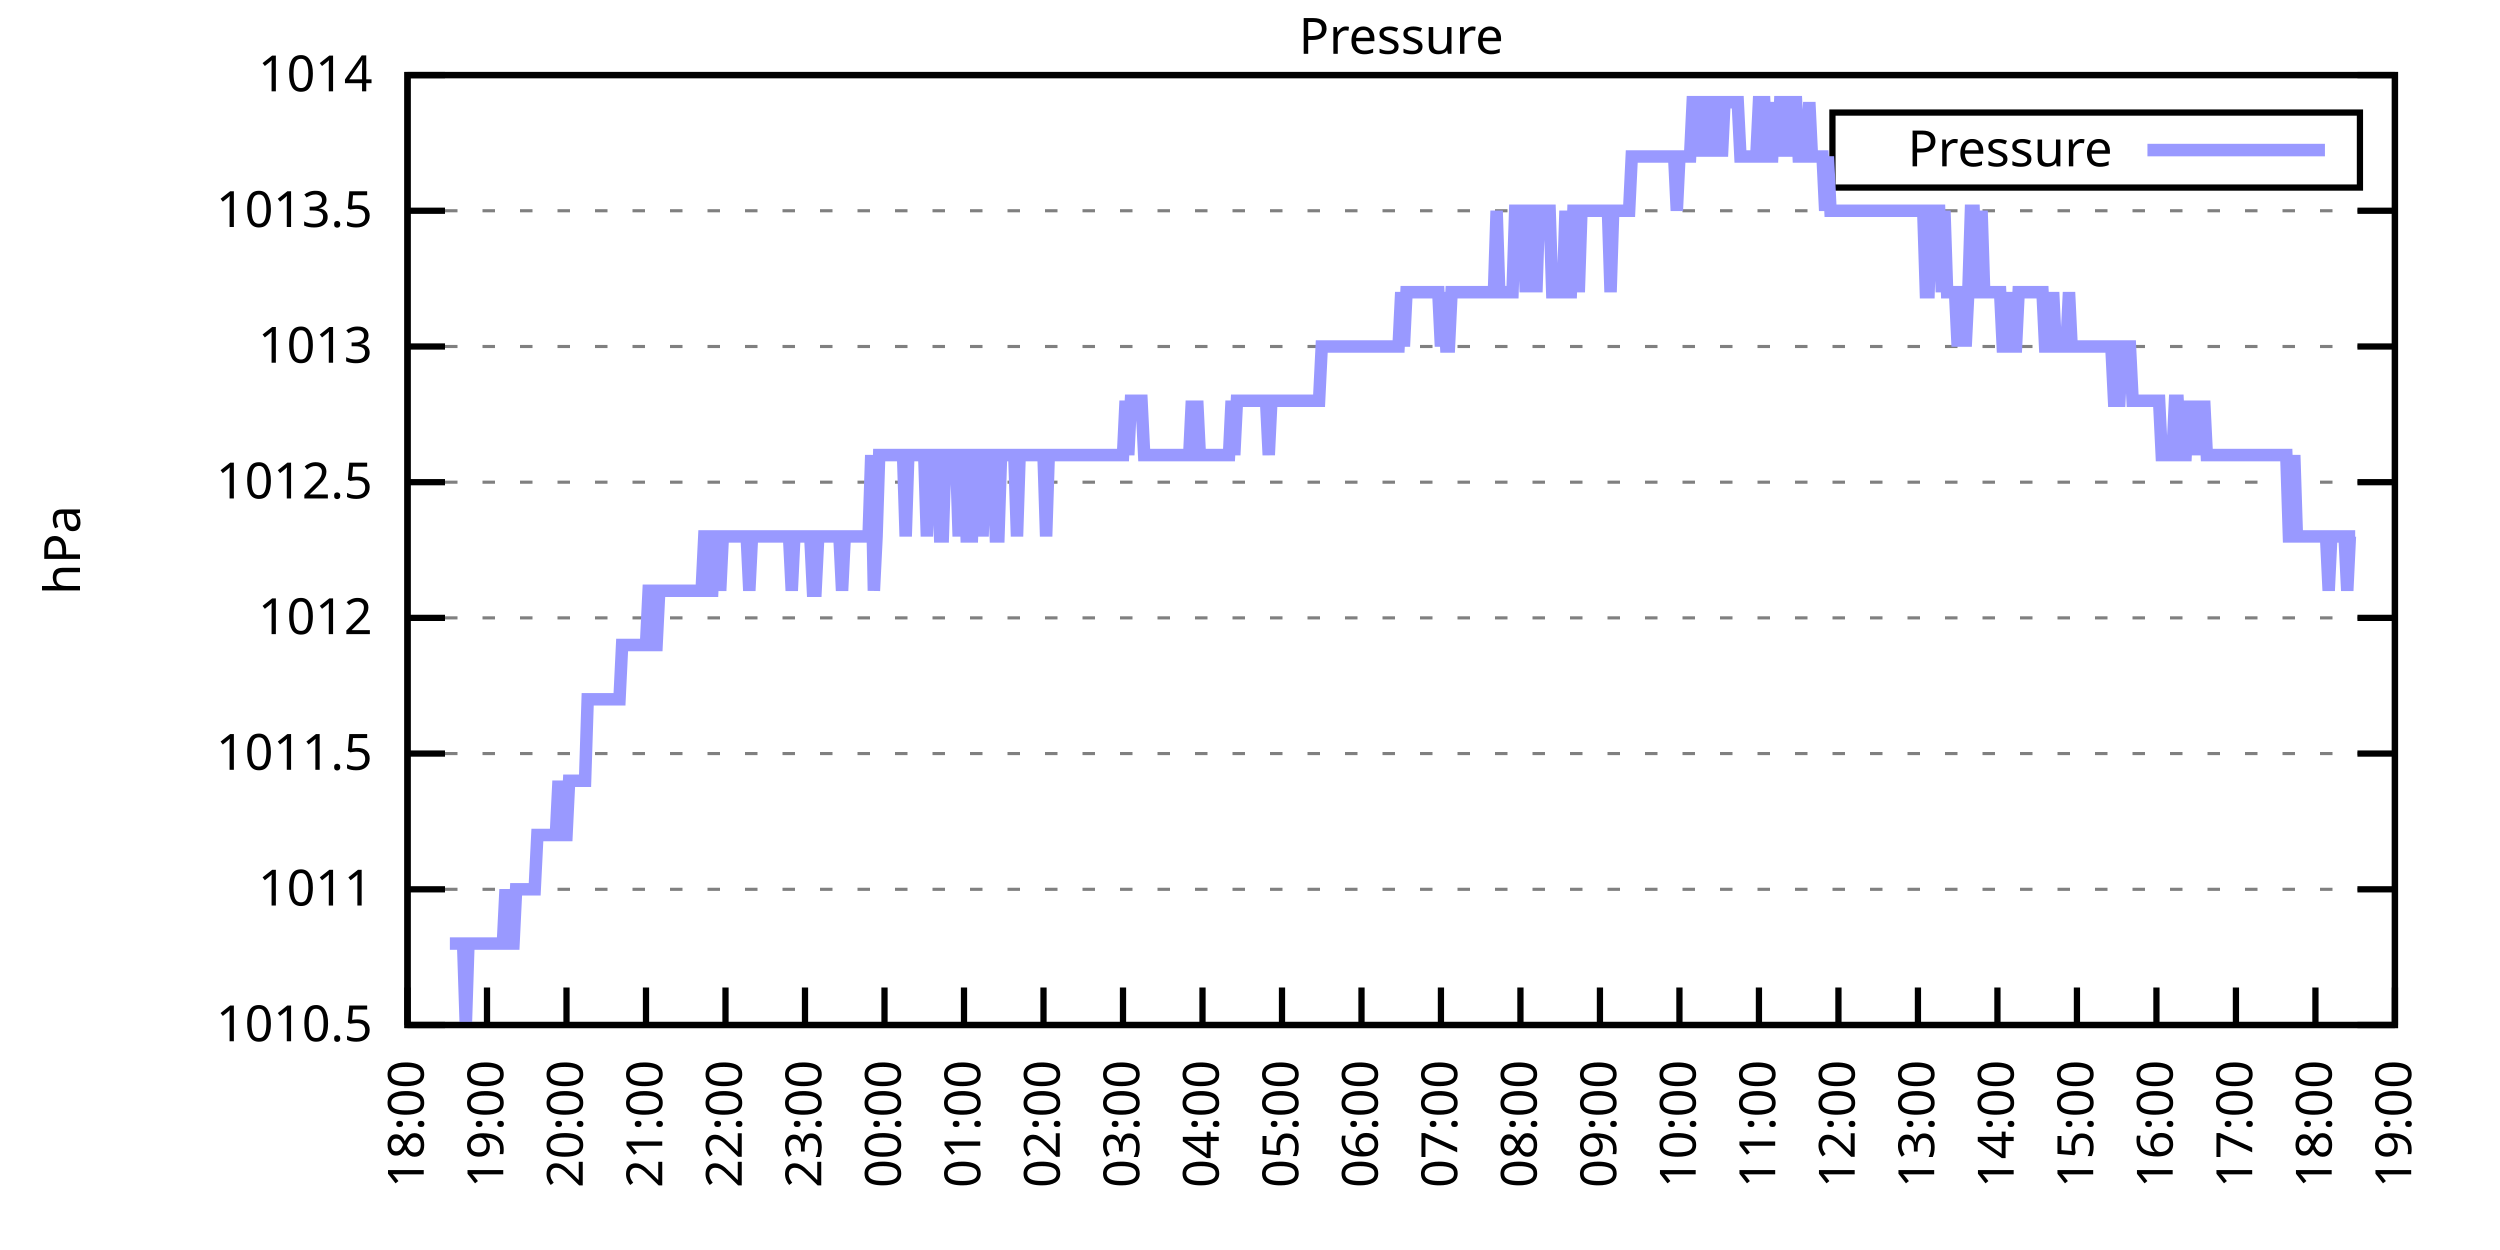
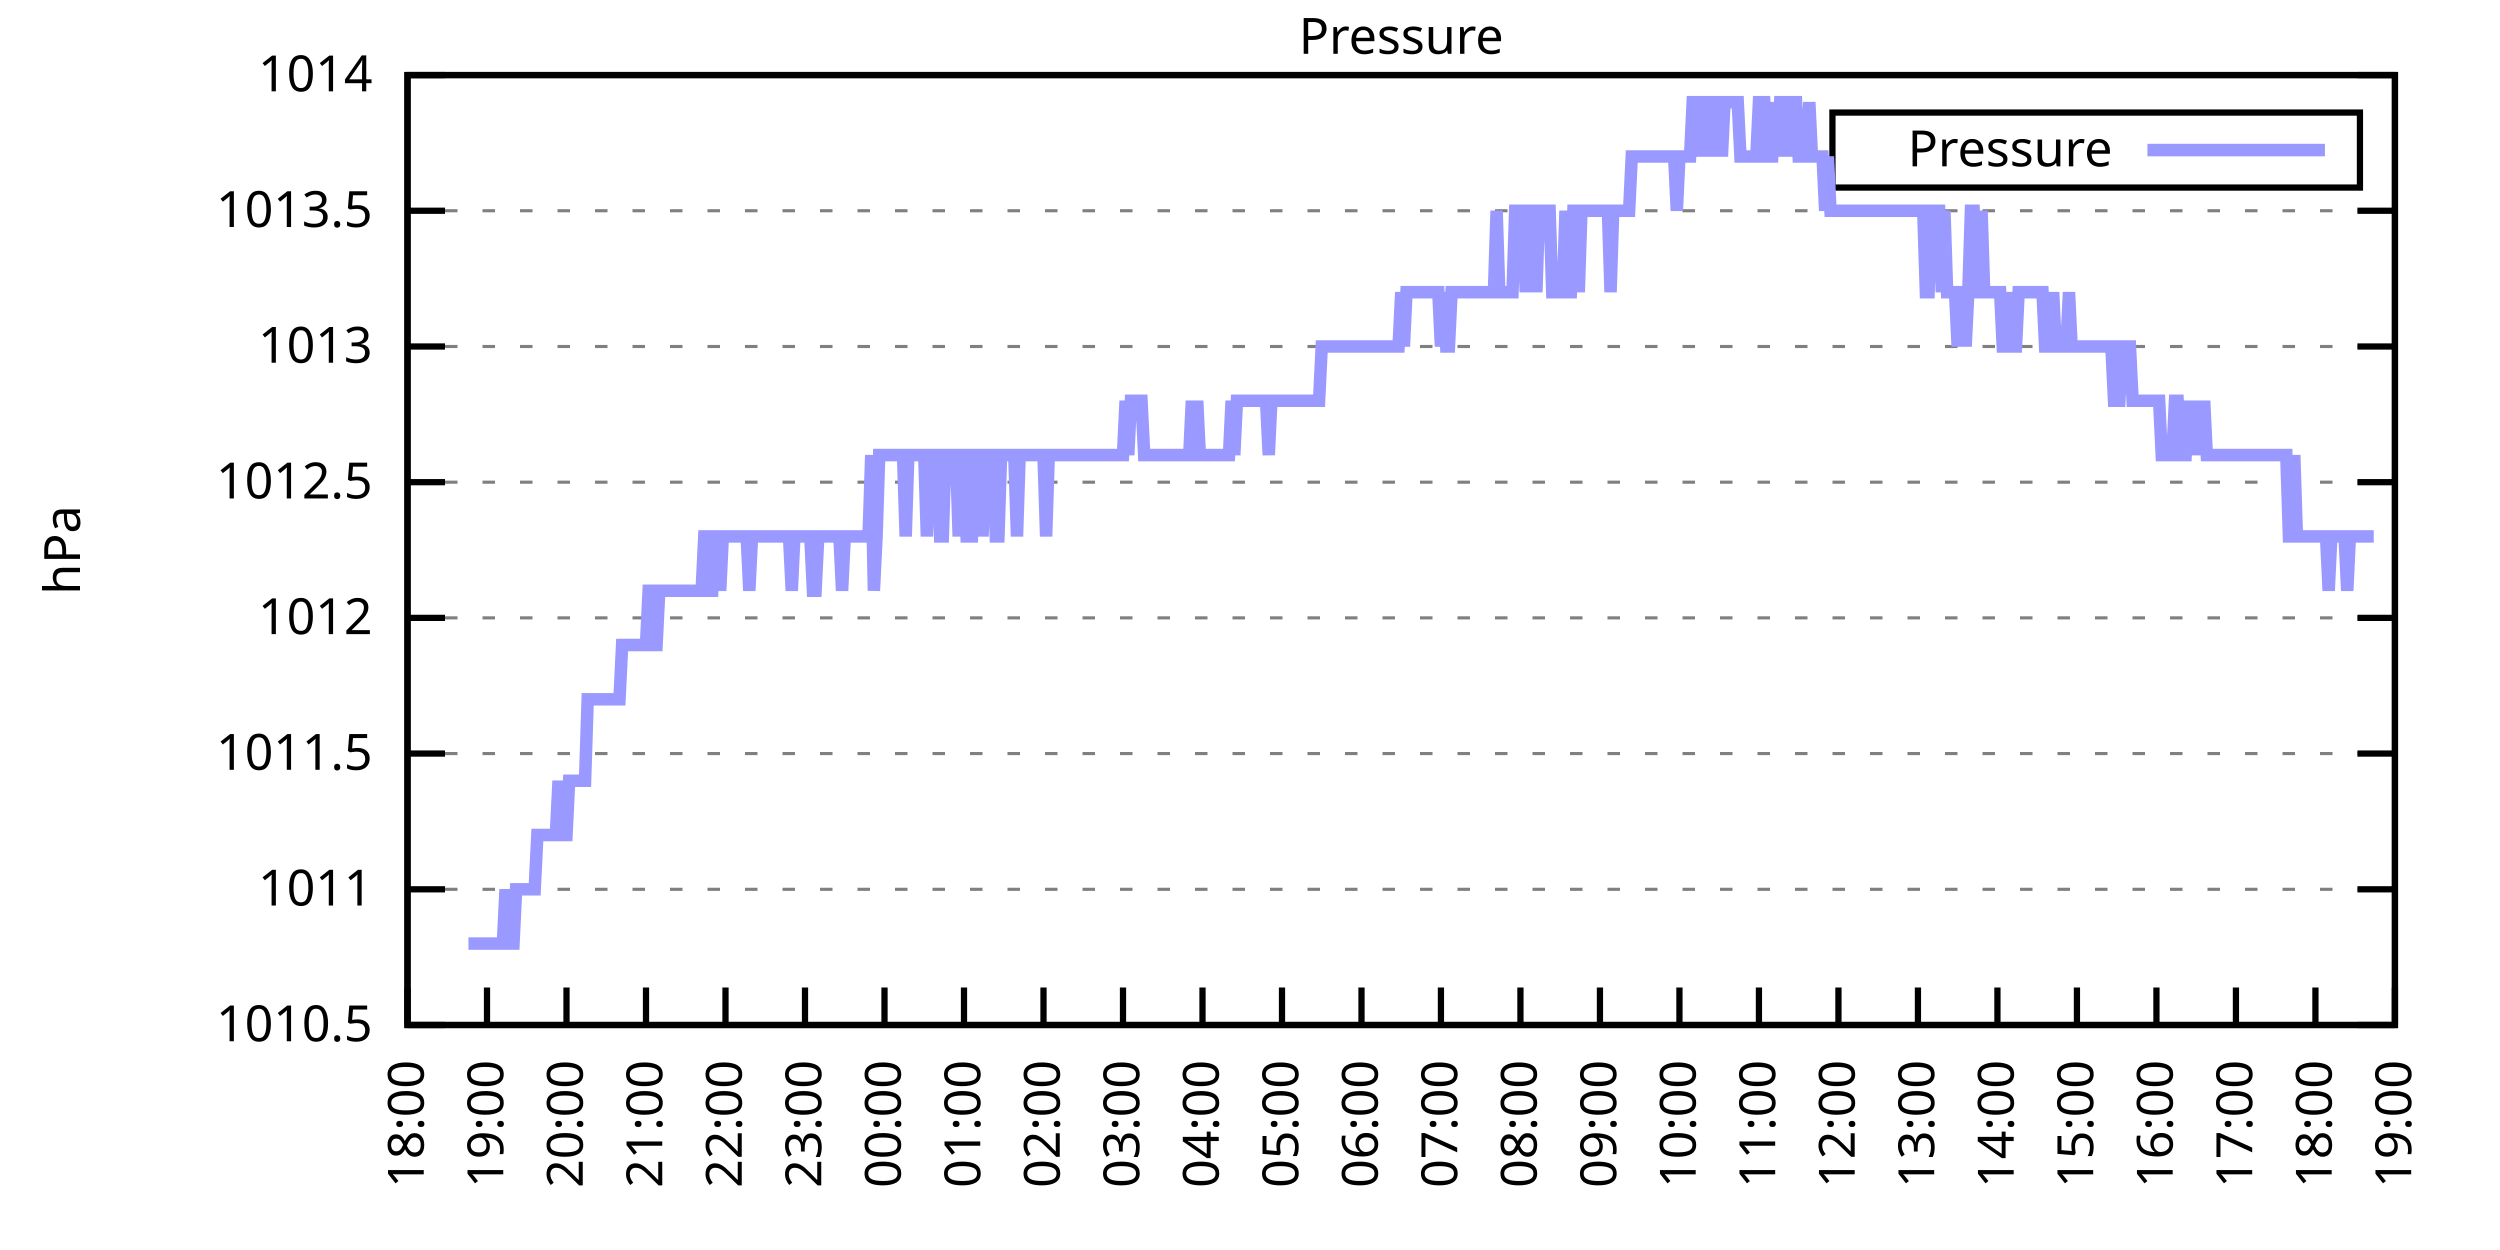
<svg xmlns="http://www.w3.org/2000/svg" xmlns:xlink="http://www.w3.org/1999/xlink" width="400" height="200" viewBox="0 0 400 200">
  <g id="gnuplot_canvas">
    <rect x="0" y="0" width="400" height="200" fill="none" />
    <defs>
      <circle id="gpDot" r="0.5" stroke-width="0.5" stroke="currentColor" />
      <path id="gpPt0" stroke-width="0.333" stroke="currentColor" d="M-1,0 h2 M0,-1 v2" />
      <path id="gpPt1" stroke-width="0.333" stroke="currentColor" d="M-1,-1 L1,1 M1,-1 L-1,1" />
      <path id="gpPt2" stroke-width="0.333" stroke="currentColor" d="M-1,0 L1,0 M0,-1 L0,1 M-1,-1 L1,1 M-1,1 L1,-1" />
      <rect id="gpPt3" stroke-width="0.333" stroke="currentColor" x="-1" y="-1" width="2" height="2" />
      <rect id="gpPt4" stroke-width="0.333" stroke="currentColor" fill="currentColor" x="-1" y="-1" width="2" height="2" />
      <circle id="gpPt5" stroke-width="0.333" stroke="currentColor" cx="0" cy="0" r="1" />
      <use xlink:href="#gpPt5" id="gpPt6" fill="currentColor" stroke="none" />
      <path id="gpPt7" stroke-width="0.333" stroke="currentColor" d="M0,-1.33 L-1.33,0.67 L1.33,0.67 z" />
      <use xlink:href="#gpPt7" id="gpPt8" fill="currentColor" stroke="none" />
      <use xlink:href="#gpPt7" id="gpPt9" stroke="currentColor" transform="rotate(180)" />
      <use xlink:href="#gpPt9" id="gpPt10" fill="currentColor" stroke="none" />
      <use xlink:href="#gpPt3" id="gpPt11" stroke="currentColor" transform="rotate(45)" />
      <use xlink:href="#gpPt11" id="gpPt12" fill="currentColor" stroke="none" />
      <path id="gpPt13" stroke-width="0.333" stroke="currentColor" d="M0,1.330 L1.265,0.411 L0.782,-1.067 L-0.782,-1.076 L-1.265,0.411 z" />
      <use xlink:href="#gpPt13" id="gpPt14" fill="currentColor" stroke="none" />
      <filter id="textbox" filterUnits="objectBoundingBox" x="0" y="0" height="1" width="1">
        <feFlood flood-color="white" flood-opacity="1" result="bgnd" />
        <feComposite in="SourceGraphic" in2="bgnd" operator="atop" />
      </filter>
      <filter id="greybox" filterUnits="objectBoundingBox" x="0" y="0" height="1" width="1">
        <feFlood flood-color="lightgrey" flood-opacity="1" result="grey" />
        <feComposite in="SourceGraphic" in2="grey" operator="atop" />
      </filter>
    </defs>
    <g fill="none" color="white" stroke="currentColor" stroke-width="1.00" stroke-linecap="butt" stroke-linejoin="miter">
</g>
    <g fill="none" color="black" stroke="currentColor" stroke-width="1.00" stroke-linecap="butt" stroke-linejoin="miter">
      <g stroke="none" shape-rendering="crispEdges">
        <polygon fill="rgb(255, 255, 255)" points="65.20,164.00 383.18,164.00 383.18,12.02 65.20,12.02 " />
      </g>
    </g>
    <g fill="none" color="black" stroke="currentColor" stroke-width="1.00" stroke-linecap="butt" stroke-linejoin="miter">
</g>
    <g fill="none" color="black" stroke="black" stroke-width="0.50" stroke-linecap="butt" stroke-linejoin="miter">
</g>
    <g fill="none" color="gray" stroke="currentColor" stroke-width="0.50" stroke-linecap="butt" stroke-linejoin="miter">
      <path stroke="gray" stroke-dasharray="2,4" class="gridline" d="M65.20,164.00 L383.19,164.00  " />
    </g>
    <g fill="none" color="gray" stroke="gray" stroke-width="1.00" stroke-linecap="butt" stroke-linejoin="miter">
</g>
    <g fill="none" color="black" stroke="currentColor" stroke-width="1.00" stroke-linecap="butt" stroke-linejoin="miter">
      <path stroke="black" d="M65.20,164.00 L71.20,164.00 M383.19,164.00 L377.19,164.00  " />
      <g transform="translate(59.60,166.60)" stroke="none" fill="black" font-family="Sans" font-size="8.00" text-anchor="end">
        <text>
          <tspan font-family="Sans"> 1010.5</tspan>
        </text>
      </g>
    </g>
    <g fill="none" color="black" stroke="currentColor" stroke-width="1.00" stroke-linecap="butt" stroke-linejoin="miter">
</g>
    <g fill="none" color="black" stroke="black" stroke-width="0.50" stroke-linecap="butt" stroke-linejoin="miter">
</g>
    <g fill="none" color="gray" stroke="currentColor" stroke-width="0.50" stroke-linecap="butt" stroke-linejoin="miter">
      <path stroke="gray" stroke-dasharray="2,4" class="gridline" d="M65.20,142.29 L383.19,142.29  " />
    </g>
    <g fill="none" color="gray" stroke="gray" stroke-width="1.00" stroke-linecap="butt" stroke-linejoin="miter">
</g>
    <g fill="none" color="black" stroke="currentColor" stroke-width="1.00" stroke-linecap="butt" stroke-linejoin="miter">
      <path stroke="black" d="M65.20,142.29 L71.20,142.29 M383.19,142.29 L377.19,142.29  " />
      <g transform="translate(59.60,144.89)" stroke="none" fill="black" font-family="Sans" font-size="8.00" text-anchor="end">
        <text>
          <tspan font-family="Sans"> 1011</tspan>
        </text>
      </g>
    </g>
    <g fill="none" color="black" stroke="currentColor" stroke-width="1.00" stroke-linecap="butt" stroke-linejoin="miter">
</g>
    <g fill="none" color="black" stroke="black" stroke-width="0.50" stroke-linecap="butt" stroke-linejoin="miter">
</g>
    <g fill="none" color="gray" stroke="currentColor" stroke-width="0.50" stroke-linecap="butt" stroke-linejoin="miter">
      <path stroke="gray" stroke-dasharray="2,4" class="gridline" d="M65.20,120.57 L383.19,120.57  " />
    </g>
    <g fill="none" color="gray" stroke="gray" stroke-width="1.00" stroke-linecap="butt" stroke-linejoin="miter">
</g>
    <g fill="none" color="black" stroke="currentColor" stroke-width="1.00" stroke-linecap="butt" stroke-linejoin="miter">
      <path stroke="black" d="M65.20,120.57 L71.20,120.57 M383.19,120.57 L377.19,120.57  " />
      <g transform="translate(59.60,123.17)" stroke="none" fill="black" font-family="Sans" font-size="8.00" text-anchor="end">
        <text>
          <tspan font-family="Sans"> 1011.5</tspan>
        </text>
      </g>
    </g>
    <g fill="none" color="black" stroke="currentColor" stroke-width="1.00" stroke-linecap="butt" stroke-linejoin="miter">
</g>
    <g fill="none" color="black" stroke="black" stroke-width="0.50" stroke-linecap="butt" stroke-linejoin="miter">
</g>
    <g fill="none" color="gray" stroke="currentColor" stroke-width="0.50" stroke-linecap="butt" stroke-linejoin="miter">
      <path stroke="gray" stroke-dasharray="2,4" class="gridline" d="M65.20,98.86 L383.19,98.86  " />
    </g>
    <g fill="none" color="gray" stroke="gray" stroke-width="1.00" stroke-linecap="butt" stroke-linejoin="miter">
</g>
    <g fill="none" color="black" stroke="currentColor" stroke-width="1.00" stroke-linecap="butt" stroke-linejoin="miter">
      <path stroke="black" d="M65.20,98.86 L71.20,98.86 M383.19,98.86 L377.19,98.86  " />
      <g transform="translate(59.60,101.46)" stroke="none" fill="black" font-family="Sans" font-size="8.00" text-anchor="end">
        <text>
          <tspan font-family="Sans"> 1012</tspan>
        </text>
      </g>
    </g>
    <g fill="none" color="black" stroke="currentColor" stroke-width="1.00" stroke-linecap="butt" stroke-linejoin="miter">
</g>
    <g fill="none" color="black" stroke="black" stroke-width="0.50" stroke-linecap="butt" stroke-linejoin="miter">
</g>
    <g fill="none" color="gray" stroke="currentColor" stroke-width="0.50" stroke-linecap="butt" stroke-linejoin="miter">
      <path stroke="gray" stroke-dasharray="2,4" class="gridline" d="M65.20,77.15 L383.19,77.15  " />
    </g>
    <g fill="none" color="gray" stroke="gray" stroke-width="1.00" stroke-linecap="butt" stroke-linejoin="miter">
</g>
    <g fill="none" color="black" stroke="currentColor" stroke-width="1.00" stroke-linecap="butt" stroke-linejoin="miter">
      <path stroke="black" d="M65.20,77.15 L71.20,77.15 M383.19,77.15 L377.19,77.15  " />
      <g transform="translate(59.60,79.75)" stroke="none" fill="black" font-family="Sans" font-size="8.00" text-anchor="end">
        <text>
          <tspan font-family="Sans"> 1012.5</tspan>
        </text>
      </g>
    </g>
    <g fill="none" color="black" stroke="currentColor" stroke-width="1.00" stroke-linecap="butt" stroke-linejoin="miter">
</g>
    <g fill="none" color="black" stroke="black" stroke-width="0.50" stroke-linecap="butt" stroke-linejoin="miter">
</g>
    <g fill="none" color="gray" stroke="currentColor" stroke-width="0.50" stroke-linecap="butt" stroke-linejoin="miter">
      <path stroke="gray" stroke-dasharray="2,4" class="gridline" d="M65.20,55.44 L383.19,55.44  " />
    </g>
    <g fill="none" color="gray" stroke="gray" stroke-width="1.00" stroke-linecap="butt" stroke-linejoin="miter">
</g>
    <g fill="none" color="black" stroke="currentColor" stroke-width="1.00" stroke-linecap="butt" stroke-linejoin="miter">
      <path stroke="black" d="M65.20,55.44 L71.20,55.44 M383.19,55.44 L377.19,55.44  " />
      <g transform="translate(59.60,58.04)" stroke="none" fill="black" font-family="Sans" font-size="8.00" text-anchor="end">
        <text>
          <tspan font-family="Sans"> 1013</tspan>
        </text>
      </g>
    </g>
    <g fill="none" color="black" stroke="currentColor" stroke-width="1.00" stroke-linecap="butt" stroke-linejoin="miter">
</g>
    <g fill="none" color="black" stroke="black" stroke-width="0.50" stroke-linecap="butt" stroke-linejoin="miter">
</g>
    <g fill="none" color="gray" stroke="currentColor" stroke-width="0.50" stroke-linecap="butt" stroke-linejoin="miter">
      <path stroke="gray" stroke-dasharray="2,4" class="gridline" d="M65.20,33.72 L383.19,33.72  " />
    </g>
    <g fill="none" color="gray" stroke="gray" stroke-width="1.00" stroke-linecap="butt" stroke-linejoin="miter">
</g>
    <g fill="none" color="black" stroke="currentColor" stroke-width="1.00" stroke-linecap="butt" stroke-linejoin="miter">
      <path stroke="black" d="M65.20,33.72 L71.20,33.72 M383.19,33.72 L377.19,33.72  " />
      <g transform="translate(59.60,36.32)" stroke="none" fill="black" font-family="Sans" font-size="8.00" text-anchor="end">
        <text>
          <tspan font-family="Sans"> 1013.5</tspan>
        </text>
      </g>
    </g>
    <g fill="none" color="black" stroke="currentColor" stroke-width="1.00" stroke-linecap="butt" stroke-linejoin="miter">
</g>
    <g fill="none" color="black" stroke="black" stroke-width="0.50" stroke-linecap="butt" stroke-linejoin="miter">
</g>
    <g fill="none" color="gray" stroke="currentColor" stroke-width="0.50" stroke-linecap="butt" stroke-linejoin="miter">
      <path stroke="gray" stroke-dasharray="2,4" class="gridline" d="M65.20,12.01 L383.19,12.01  " />
    </g>
    <g fill="none" color="gray" stroke="gray" stroke-width="1.00" stroke-linecap="butt" stroke-linejoin="miter">
</g>
    <g fill="none" color="black" stroke="currentColor" stroke-width="1.00" stroke-linecap="butt" stroke-linejoin="miter">
      <path stroke="black" d="M65.20,12.01 L71.20,12.01 M383.19,12.01 L377.19,12.01  " />
      <g transform="translate(59.60,14.61)" stroke="none" fill="black" font-family="Sans" font-size="8.00" text-anchor="end">
        <text>
          <tspan font-family="Sans"> 1014</tspan>
        </text>
      </g>
    </g>
    <g fill="none" color="black" stroke="currentColor" stroke-width="1.00" stroke-linecap="butt" stroke-linejoin="miter">
      <path stroke="black" d="M65.20,164.00 L65.20,158.00  " />
      <g transform="translate(67.80,169.60) rotate(270.00)" stroke="none" fill="black" font-family="Sans" font-size="8.00" text-anchor="end">
        <text>
          <tspan font-family="Sans">18:00</tspan>
        </text>
      </g>
    </g>
    <g fill="none" color="black" stroke="currentColor" stroke-width="1.00" stroke-linecap="butt" stroke-linejoin="miter">
      <path stroke="black" d="M77.92,164.00 L77.92,158.00  " />
      <g transform="translate(80.52,169.60) rotate(270.00)" stroke="none" fill="black" font-family="Sans" font-size="8.00" text-anchor="end">
        <text>
          <tspan font-family="Sans">19:00</tspan>
        </text>
      </g>
    </g>
    <g fill="none" color="black" stroke="currentColor" stroke-width="1.00" stroke-linecap="butt" stroke-linejoin="miter">
      <path stroke="black" d="M90.64,164.00 L90.64,158.00  " />
      <g transform="translate(93.24,169.60) rotate(270.00)" stroke="none" fill="black" font-family="Sans" font-size="8.00" text-anchor="end">
        <text>
          <tspan font-family="Sans">20:00</tspan>
        </text>
      </g>
    </g>
    <g fill="none" color="black" stroke="currentColor" stroke-width="1.00" stroke-linecap="butt" stroke-linejoin="miter">
      <path stroke="black" d="M103.36,164.00 L103.36,158.00  " />
      <g transform="translate(105.96,169.60) rotate(270.00)" stroke="none" fill="black" font-family="Sans" font-size="8.00" text-anchor="end">
        <text>
          <tspan font-family="Sans">21:00</tspan>
        </text>
      </g>
    </g>
    <g fill="none" color="black" stroke="currentColor" stroke-width="1.00" stroke-linecap="butt" stroke-linejoin="miter">
      <path stroke="black" d="M116.08,164.00 L116.08,158.00  " />
      <g transform="translate(118.68,169.60) rotate(270.00)" stroke="none" fill="black" font-family="Sans" font-size="8.00" text-anchor="end">
        <text>
          <tspan font-family="Sans">22:00</tspan>
        </text>
      </g>
    </g>
    <g fill="none" color="black" stroke="currentColor" stroke-width="1.00" stroke-linecap="butt" stroke-linejoin="miter">
      <path stroke="black" d="M128.80,164.00 L128.80,158.00  " />
      <g transform="translate(131.40,169.60) rotate(270.00)" stroke="none" fill="black" font-family="Sans" font-size="8.00" text-anchor="end">
        <text>
          <tspan font-family="Sans">23:00</tspan>
        </text>
      </g>
    </g>
    <g fill="none" color="black" stroke="currentColor" stroke-width="1.00" stroke-linecap="butt" stroke-linejoin="miter">
      <path stroke="black" d="M141.52,164.00 L141.52,158.00  " />
      <g transform="translate(144.12,169.60) rotate(270.00)" stroke="none" fill="black" font-family="Sans" font-size="8.00" text-anchor="end">
        <text>
          <tspan font-family="Sans">00:00</tspan>
        </text>
      </g>
    </g>
    <g fill="none" color="black" stroke="currentColor" stroke-width="1.00" stroke-linecap="butt" stroke-linejoin="miter">
      <path stroke="black" d="M154.24,164.00 L154.24,158.00  " />
      <g transform="translate(156.84,169.60) rotate(270.00)" stroke="none" fill="black" font-family="Sans" font-size="8.00" text-anchor="end">
        <text>
          <tspan font-family="Sans">01:00</tspan>
        </text>
      </g>
    </g>
    <g fill="none" color="black" stroke="currentColor" stroke-width="1.00" stroke-linecap="butt" stroke-linejoin="miter">
      <path stroke="black" d="M166.96,164.00 L166.96,158.00  " />
      <g transform="translate(169.56,169.60) rotate(270.00)" stroke="none" fill="black" font-family="Sans" font-size="8.00" text-anchor="end">
        <text>
          <tspan font-family="Sans">02:00</tspan>
        </text>
      </g>
    </g>
    <g fill="none" color="black" stroke="currentColor" stroke-width="1.00" stroke-linecap="butt" stroke-linejoin="miter">
      <path stroke="black" d="M179.68,164.00 L179.68,158.00  " />
      <g transform="translate(182.28,169.60) rotate(270.00)" stroke="none" fill="black" font-family="Sans" font-size="8.00" text-anchor="end">
        <text>
          <tspan font-family="Sans">03:00</tspan>
        </text>
      </g>
    </g>
    <g fill="none" color="black" stroke="currentColor" stroke-width="1.00" stroke-linecap="butt" stroke-linejoin="miter">
      <path stroke="black" d="M192.40,164.00 L192.40,158.00  " />
      <g transform="translate(195.00,169.60) rotate(270.00)" stroke="none" fill="black" font-family="Sans" font-size="8.00" text-anchor="end">
        <text>
          <tspan font-family="Sans">04:00</tspan>
        </text>
      </g>
    </g>
    <g fill="none" color="black" stroke="currentColor" stroke-width="1.00" stroke-linecap="butt" stroke-linejoin="miter">
      <path stroke="black" d="M205.12,164.00 L205.12,158.00  " />
      <g transform="translate(207.72,169.60) rotate(270.00)" stroke="none" fill="black" font-family="Sans" font-size="8.00" text-anchor="end">
        <text>
          <tspan font-family="Sans">05:00</tspan>
        </text>
      </g>
    </g>
    <g fill="none" color="black" stroke="currentColor" stroke-width="1.00" stroke-linecap="butt" stroke-linejoin="miter">
      <path stroke="black" d="M217.84,164.00 L217.84,158.00  " />
      <g transform="translate(220.44,169.60) rotate(270.00)" stroke="none" fill="black" font-family="Sans" font-size="8.00" text-anchor="end">
        <text>
          <tspan font-family="Sans">06:00</tspan>
        </text>
      </g>
    </g>
    <g fill="none" color="black" stroke="currentColor" stroke-width="1.00" stroke-linecap="butt" stroke-linejoin="miter">
      <path stroke="black" d="M230.55,164.00 L230.55,158.00  " />
      <g transform="translate(233.15,169.60) rotate(270.00)" stroke="none" fill="black" font-family="Sans" font-size="8.00" text-anchor="end">
        <text>
          <tspan font-family="Sans">07:00</tspan>
        </text>
      </g>
    </g>
    <g fill="none" color="black" stroke="currentColor" stroke-width="1.00" stroke-linecap="butt" stroke-linejoin="miter">
      <path stroke="black" d="M243.27,164.00 L243.27,158.00  " />
      <g transform="translate(245.87,169.60) rotate(270.00)" stroke="none" fill="black" font-family="Sans" font-size="8.00" text-anchor="end">
        <text>
          <tspan font-family="Sans">08:00</tspan>
        </text>
      </g>
    </g>
    <g fill="none" color="black" stroke="currentColor" stroke-width="1.00" stroke-linecap="butt" stroke-linejoin="miter">
      <path stroke="black" d="M255.99,164.00 L255.99,158.00  " />
      <g transform="translate(258.59,169.60) rotate(270.00)" stroke="none" fill="black" font-family="Sans" font-size="8.00" text-anchor="end">
        <text>
          <tspan font-family="Sans">09:00</tspan>
        </text>
      </g>
    </g>
    <g fill="none" color="black" stroke="currentColor" stroke-width="1.00" stroke-linecap="butt" stroke-linejoin="miter">
      <path stroke="black" d="M268.71,164.00 L268.71,158.00  " />
      <g transform="translate(271.31,169.60) rotate(270.00)" stroke="none" fill="black" font-family="Sans" font-size="8.00" text-anchor="end">
        <text>
          <tspan font-family="Sans">10:00</tspan>
        </text>
      </g>
    </g>
    <g fill="none" color="black" stroke="currentColor" stroke-width="1.00" stroke-linecap="butt" stroke-linejoin="miter">
      <path stroke="black" d="M281.43,164.00 L281.43,158.00  " />
      <g transform="translate(284.03,169.60) rotate(270.00)" stroke="none" fill="black" font-family="Sans" font-size="8.00" text-anchor="end">
        <text>
          <tspan font-family="Sans">11:00</tspan>
        </text>
      </g>
    </g>
    <g fill="none" color="black" stroke="currentColor" stroke-width="1.00" stroke-linecap="butt" stroke-linejoin="miter">
      <path stroke="black" d="M294.15,164.00 L294.15,158.00  " />
      <g transform="translate(296.75,169.60) rotate(270.00)" stroke="none" fill="black" font-family="Sans" font-size="8.00" text-anchor="end">
        <text>
          <tspan font-family="Sans">12:00</tspan>
        </text>
      </g>
    </g>
    <g fill="none" color="black" stroke="currentColor" stroke-width="1.00" stroke-linecap="butt" stroke-linejoin="miter">
      <path stroke="black" d="M306.87,164.00 L306.87,158.00  " />
      <g transform="translate(309.47,169.60) rotate(270.00)" stroke="none" fill="black" font-family="Sans" font-size="8.00" text-anchor="end">
        <text>
          <tspan font-family="Sans">13:00</tspan>
        </text>
      </g>
    </g>
    <g fill="none" color="black" stroke="currentColor" stroke-width="1.00" stroke-linecap="butt" stroke-linejoin="miter">
      <path stroke="black" d="M319.59,164.00 L319.59,158.00  " />
      <g transform="translate(322.19,169.60) rotate(270.00)" stroke="none" fill="black" font-family="Sans" font-size="8.00" text-anchor="end">
        <text>
          <tspan font-family="Sans">14:00</tspan>
        </text>
      </g>
    </g>
    <g fill="none" color="black" stroke="currentColor" stroke-width="1.00" stroke-linecap="butt" stroke-linejoin="miter">
      <path stroke="black" d="M332.31,164.00 L332.31,158.00  " />
      <g transform="translate(334.91,169.60) rotate(270.00)" stroke="none" fill="black" font-family="Sans" font-size="8.00" text-anchor="end">
        <text>
          <tspan font-family="Sans">15:00</tspan>
        </text>
      </g>
    </g>
    <g fill="none" color="black" stroke="currentColor" stroke-width="1.00" stroke-linecap="butt" stroke-linejoin="miter">
      <path stroke="black" d="M345.03,164.00 L345.03,158.00  " />
      <g transform="translate(347.63,169.60) rotate(270.00)" stroke="none" fill="black" font-family="Sans" font-size="8.00" text-anchor="end">
        <text>
          <tspan font-family="Sans">16:00</tspan>
        </text>
      </g>
    </g>
    <g fill="none" color="black" stroke="currentColor" stroke-width="1.00" stroke-linecap="butt" stroke-linejoin="miter">
      <path stroke="black" d="M357.75,164.00 L357.75,158.00  " />
      <g transform="translate(360.35,169.60) rotate(270.00)" stroke="none" fill="black" font-family="Sans" font-size="8.00" text-anchor="end">
        <text>
          <tspan font-family="Sans">17:00</tspan>
        </text>
      </g>
    </g>
    <g fill="none" color="black" stroke="currentColor" stroke-width="1.00" stroke-linecap="butt" stroke-linejoin="miter">
      <path stroke="black" d="M370.47,164.00 L370.47,158.00  " />
      <g transform="translate(373.07,169.60) rotate(270.00)" stroke="none" fill="black" font-family="Sans" font-size="8.00" text-anchor="end">
        <text>
          <tspan font-family="Sans">18:00</tspan>
        </text>
      </g>
    </g>
    <g fill="none" color="black" stroke="currentColor" stroke-width="1.00" stroke-linecap="butt" stroke-linejoin="miter">
      <path stroke="black" d="M383.19,164.00 L383.19,158.00  " />
      <g transform="translate(385.79,169.60) rotate(270.00)" stroke="none" fill="black" font-family="Sans" font-size="8.00" text-anchor="end">
        <text>
          <tspan font-family="Sans">19:00</tspan>
        </text>
      </g>
    </g>
    <g fill="none" color="black" stroke="currentColor" stroke-width="1.00" stroke-linecap="butt" stroke-linejoin="miter">
</g>
    <g fill="none" color="black" stroke="currentColor" stroke-width="1.00" stroke-linecap="butt" stroke-linejoin="miter">
      <path stroke="black" d="M65.20,12.01 L65.20,164.00 L383.19,164.00 L383.19,12.01 L65.20,12.01 Z  " />
    </g>
    <g fill="none" color="black" stroke="currentColor" stroke-width="1.00" stroke-linecap="butt" stroke-linejoin="miter">
</g>
    <g fill="none" color="black" stroke="currentColor" stroke-width="1.00" stroke-linecap="butt" stroke-linejoin="miter">
      <path stroke="black" d="M293.19,30.01 L293.19,18.01 L377.59,18.01 L377.59,30.01 L293.19,30.01 Z  " />
    </g>
    <g id="Pressure_plot_1">
      <g fill="none" color="white" stroke="black" stroke-width="2.00" stroke-linecap="butt" stroke-linejoin="miter">
</g>
      <g fill="none" color="black" stroke="currentColor" stroke-width="2.00" stroke-linecap="butt" stroke-linejoin="miter">
        <g transform="translate(337.99,26.61)" stroke="none" fill="black" font-family="Sans" font-size="8.00" text-anchor="end">
          <text>
            <tspan font-family="Sans">Pressure</tspan>
          </text>
        </g>
      </g>
      <g fill="none" color="black" stroke="currentColor" stroke-width="2.00" stroke-linecap="butt" stroke-linejoin="miter">
-         <path stroke="rgb(153, 153, 255)" d="M343.59,24.01 L371.99,24.01 M71.98,150.97 L72.41,150.97 L72.83,150.97 L73.26,150.97 L73.68,150.97 L74.10,150.97   L74.53,164.00 L74.95,150.97 L75.38,150.97 L75.80,150.97 L76.22,150.97 L76.65,150.97 L77.07,150.97 L77.50,150.97   L77.92,150.97 L78.34,150.97 L78.77,150.97 L79.19,150.97 L79.62,150.97 L80.04,150.97 L80.46,150.97 L80.89,142.29   L81.31,150.97 L81.74,150.97 L82.16,150.97 L82.58,142.29 L83.01,142.29 L83.43,142.29 L83.86,142.29 L84.28,142.29   L84.70,142.29 L85.13,142.29 L85.55,142.29 L85.98,133.60 L86.40,133.60 L86.82,133.60 L87.25,133.60 L87.67,133.60   L88.10,133.60 L88.52,133.60 L88.94,133.60 L89.37,124.92 L89.79,133.60 L90.22,133.60 L90.64,133.60 L91.06,124.92   L91.49,124.92 L91.91,124.92 L92.34,124.92 L92.76,124.92 L93.18,124.92 L93.61,124.92 L94.03,111.89 L94.46,111.89   L94.88,111.89 L95.30,111.89 L95.73,111.89 L96.15,111.89 L96.58,111.89 L97.00,111.89 L97.42,111.89 L97.85,111.89   L98.27,111.89 L98.69,111.89 L99.12,111.89 L99.54,103.20 L99.97,103.20 L100.39,103.20 L100.81,103.20 L101.24,103.20   L101.66,103.20 L102.09,103.20 L102.51,103.20 L102.93,103.20 L103.36,103.20 L103.78,94.52 L104.21,94.52 L104.63,103.20   L105.05,103.20 L105.48,94.52 L105.90,94.52 L106.33,94.52 L106.75,94.52 L107.17,94.52 L107.60,94.52 L108.02,94.52   L108.45,94.52 L108.87,94.52 L109.29,94.52 L109.72,94.52 L110.14,94.52 L110.57,94.52 L110.99,94.52 L111.41,94.52   L111.84,94.52 L112.26,94.52 L112.69,85.83 L113.11,85.83 L113.53,94.52 L113.96,94.52 L114.38,85.83 L114.81,85.83   L115.23,94.52 L115.65,85.83 L116.08,85.83 L116.50,85.83 L116.93,85.83 L117.35,85.83 L117.77,85.83 L118.20,85.83   L118.62,85.83 L119.05,85.83 L119.47,85.83 L119.89,94.52 L120.32,85.83 L120.74,85.83 L121.17,85.83 L121.59,85.83   L122.01,85.83 L122.44,85.83 L122.86,85.83 L123.29,85.83 L123.71,85.83 L124.13,85.83 L124.56,85.83 L124.98,85.83   L125.41,85.83 L125.83,85.83 L126.25,85.83 L126.68,94.52 L127.10,85.83 L127.53,85.83 L127.95,85.83 L128.37,85.83   L128.80,85.83 L129.22,85.83 L129.65,85.83 L130.07,94.52 L130.49,94.52 L130.92,85.83 L131.34,85.83 L131.77,85.83   L132.19,85.83 L132.61,85.83 L133.04,85.83 L133.46,85.83 L133.89,85.83 L134.31,85.83 L134.73,94.52 L135.16,85.83   L135.58,85.83 L136.01,85.83 L136.43,85.83 L136.85,85.83 L137.28,85.83 L137.70,85.83 L138.13,85.83 L138.55,85.83   L138.97,85.83 L139.40,72.81 L139.82,94.52 L140.25,85.83 L140.67,72.81 L141.09,72.81 L141.52,72.81 L141.94,72.81   L142.37,72.81 L142.79,72.81 L143.21,72.81 L143.64,72.81 L144.06,72.81 L144.49,72.81 L144.91,85.83 L145.33,72.81   L145.76,72.81 L146.18,72.81 L146.61,72.81 L147.03,72.81 L147.45,72.81 L147.88,72.81 L148.30,85.83 L148.73,72.81   L149.15,72.81 L149.57,72.81 L150.00,72.81 L150.42,85.83 L150.85,85.83 L151.27,72.81 L151.69,72.81 L152.12,72.81   L152.54,72.81 L152.97,72.81 L153.39,85.83 L153.81,72.81 L154.24,72.81 L154.66,85.83 L155.09,85.83 L155.51,85.83   L155.93,72.81 L156.36,72.81 L156.78,72.81 L157.21,85.83 L157.63,72.81 L158.05,72.81 L158.48,72.81 L158.90,72.81   L159.33,85.83 L159.75,85.83 L160.17,72.81 L160.60,72.81 L161.02,72.81 L161.44,72.81 L161.87,72.81 L162.29,72.81   L162.72,85.83 L163.14,72.81 L163.56,72.81 L163.99,72.81 L164.41,72.81 L164.84,72.81 L165.26,72.81 L165.68,72.81   L166.11,72.81 L166.53,72.81 L166.96,72.81 L167.38,85.83 L167.80,72.81 L168.23,72.81 L168.65,72.81 L169.08,72.81   L169.50,72.81 L169.92,72.81 L170.35,72.81 L170.77,72.81 L171.20,72.81 L171.62,72.81 L172.04,72.81 L172.47,72.81   L172.89,72.81 L173.32,72.81 L173.74,72.81 L174.16,72.81 L174.59,72.81 L175.01,72.81 L175.44,72.81 L175.86,72.81   L176.28,72.81 L176.71,72.81 L177.13,72.81 L177.56,72.81 L177.98,72.81 L178.40,72.81 L178.83,72.81 L179.25,72.81   L179.68,72.81 L180.10,64.12 L180.52,72.81 L180.95,64.12 L181.37,64.12 L181.80,64.12 L182.22,64.12 L182.64,64.12   L183.07,72.81 L183.49,72.81 L183.92,72.81 L184.34,72.81 L184.76,72.81 L185.19,72.81 L185.61,72.81 L186.04,72.81   L186.46,72.81 L186.88,72.81 L187.31,72.81 L187.73,72.81 L188.16,72.81 L188.58,72.81 L189.00,72.81 L189.43,72.81   L189.85,72.81 L190.28,72.81 L190.70,64.12 L191.12,72.81 L191.55,64.12 L191.97,72.81 L192.40,72.81 L192.82,72.81   L193.24,72.81 L193.67,72.81 L194.09,72.81 L194.52,72.81 L194.94,72.81 L195.36,72.81 L195.79,72.81 L196.21,72.81   L196.64,72.81 L197.06,64.12 L197.48,72.81 L197.91,64.12 L198.33,64.12 L198.76,64.12 L199.18,64.12 L199.60,64.12   L200.03,64.12 L200.45,64.12 L200.88,64.12 L201.30,64.12 L201.72,64.12 L202.15,64.12 L202.57,64.12 L203.00,72.81   L203.42,64.12 L203.84,64.12 L204.27,64.12 L204.69,64.12 L205.12,64.12 L205.54,64.12 L205.96,64.12 L206.39,64.12   L206.81,64.12 L207.24,64.12 L207.66,64.12 L208.08,64.12 L208.51,64.12 L208.93,64.12 L209.36,64.12 L209.78,64.12   L210.20,64.12 L210.63,64.12 L211.05,64.12 L211.48,55.44 L211.90,55.44 L212.32,55.44 L212.75,55.44 L213.17,55.44   L213.60,55.44 L214.02,55.44 L214.44,55.44 L214.87,55.44 L215.29,55.44 L215.72,55.44 L216.14,55.44 L216.56,55.44   L216.99,55.44 L217.41,55.44 L217.84,55.44 L218.26,55.44 L218.68,55.44 L219.11,55.44 L219.53,55.44 L219.96,55.44   L220.38,55.44 L220.80,55.44 L221.23,55.44 L221.65,55.44 L222.08,55.44 L222.50,55.44 L222.92,55.44 L223.35,55.44   L223.77,55.44 L224.20,46.75 L224.62,55.44 L225.04,46.75 L225.47,46.75 L225.89,46.75 L226.31,46.75 L226.74,46.75   L227.16,46.75 L227.59,46.75 L228.01,46.75 L228.43,46.75 L228.86,46.75 L229.28,46.75 L229.71,46.75 L230.13,46.75   L230.55,55.44 L230.98,46.75 L231.40,55.44 L231.83,55.44 L232.25,46.75 L232.67,46.75 L233.10,46.75 L233.52,46.75   L233.95,46.75 L234.37,46.75 L234.79,46.75 L235.22,46.75 L235.64,46.75 L236.07,46.75 L236.49,46.75 L236.91,46.75   L237.34,46.75 L237.76,46.75 L238.19,46.75 L238.61,46.75 L239.03,46.75 L239.46,33.72 L239.88,46.75 L240.31,46.75   L240.73,46.75 L241.15,46.75 L241.58,46.75 L242.00,46.75 L242.43,33.72 L242.85,33.72 L243.27,33.72 L243.70,33.72   L244.12,46.75 L244.55,33.72 L244.97,33.72 L245.39,33.72 L245.82,46.75 L246.24,33.72 L246.67,33.72 L247.09,33.72   L247.51,33.72 L247.94,33.72 L248.36,46.75 L248.79,46.75 L249.21,46.75 L249.63,46.75 L250.06,46.75 L250.48,33.72   L250.91,46.75 L251.33,46.75 L251.75,33.72 L252.18,33.72 L252.60,46.75 L253.03,33.72 L253.45,33.72 L253.87,33.72   L254.30,33.72 L254.72,33.72 L255.15,33.72 L255.57,33.72 L255.99,33.72 L256.42,33.72 L256.84,33.72 L257.27,33.72   L257.69,46.75 L258.11,33.72 L258.54,33.72 L258.96,33.72 L259.39,33.72 L259.81,33.72 L260.23,33.72 L260.66,33.72   L261.08,25.04 L261.51,25.04 L261.93,25.04 L262.35,25.04 L262.78,25.04 L263.20,25.04 L263.63,25.04 L264.05,25.04   L264.47,25.04 L264.90,25.04 L265.32,25.04 L265.75,25.04 L266.17,25.04 L266.59,25.04 L267.02,25.04 L267.44,25.04   L267.87,25.04 L268.29,33.72 L268.71,25.04 L269.14,25.04 L269.56,25.04 L269.99,25.04 L270.41,25.04 L270.83,16.35   L271.26,16.35 L271.68,16.35 L272.11,25.04 L272.53,16.35 L272.95,16.35 L273.38,16.35 L273.80,25.04 L274.23,16.35   L274.65,16.35 L275.07,16.35 L275.50,25.04 L275.92,16.35 L276.35,16.35 L276.77,16.35 L277.19,16.35 L277.62,16.35   L278.04,16.35 L278.47,25.04 L278.89,25.04 L279.31,25.04 L279.74,25.04 L280.16,25.04 L280.59,25.04 L281.01,25.04   L281.43,16.35 L281.86,16.35 L282.28,16.35 L282.71,25.04 L283.13,25.04 L283.55,25.04 L283.98,16.35 L284.40,25.04   L284.83,16.35 L285.25,16.35 L285.67,16.35 L286.10,25.04 L286.52,16.35 L286.95,16.35 L287.37,16.35 L287.79,25.04   L288.22,25.04 L288.64,25.04 L289.06,25.04 L289.49,16.35 L289.91,25.04 L290.34,25.04 L290.76,25.04 L291.18,25.04   L291.61,25.04 L292.03,33.72 L292.46,25.04 L292.88,33.72 L293.30,33.72 L293.73,33.72 L294.15,33.72 L294.58,33.72   L295.00,33.72 L295.42,33.72 L295.85,33.72 L296.27,33.72 L296.70,33.72 L297.12,33.72 L297.54,33.72 L297.97,33.72   L298.39,33.72 L298.82,33.72 L299.24,33.72 L299.66,33.72 L300.09,33.72 L300.51,33.72 L300.94,33.72 L301.36,33.72   L301.78,33.72 L302.21,33.72 L302.63,33.72 L303.06,33.72 L303.48,33.72 L303.90,33.72 L304.33,33.72 L304.75,33.72   L305.18,33.72 L305.60,33.72 L306.02,33.72 L306.45,33.72 L306.87,33.72 L307.30,33.72 L307.72,33.72 L308.14,46.75   L308.57,46.75 L308.99,33.72 L309.42,33.72 L309.84,33.72 L310.26,33.72 L310.69,46.75 L311.11,33.72 L311.54,46.75   L311.96,46.75 L312.38,46.75 L312.81,46.75 L313.23,55.44 L313.66,46.75 L314.08,46.75 L314.50,55.44 L314.93,46.75   L315.35,33.72 L315.78,33.72 L316.20,46.75 L316.62,46.75 L317.05,33.72 L317.47,46.75 L317.90,46.75 L318.32,46.75   L318.74,46.75 L319.17,46.75 L319.59,46.75 L320.02,46.75 L320.44,55.44 L320.86,55.44 L321.29,46.75 L321.71,55.44   L322.14,55.44 L322.56,55.44 L322.98,46.75 L323.41,46.75 L323.83,46.75 L324.26,46.75 L324.68,46.75 L325.10,46.75   L325.53,46.75 L325.95,46.75 L326.38,46.75 L326.80,46.75 L327.22,55.44 L327.65,55.44 L328.07,55.44 L328.50,46.75   L328.92,55.44 L329.34,55.44 L329.77,55.44 L330.19,55.44 L330.62,55.44 L331.04,46.75 L331.46,55.44 L331.89,55.44   L332.31,55.44 L332.74,55.44 L333.16,55.44 L333.58,55.44 L334.01,55.44 L334.43,55.44 L334.86,55.44 L335.28,55.44   L335.70,55.44 L336.13,55.44 L336.55,55.44 L336.98,55.44 L337.40,55.44 L337.82,55.44 L338.25,64.12 L338.67,64.12   L339.10,64.12 L339.52,55.44 L339.94,55.44 L340.37,55.44 L340.79,55.44 L341.22,64.12 L341.64,64.12 L342.06,64.12   L342.49,64.12 L342.91,64.12 L343.34,64.12 L343.76,64.12 L344.18,64.12 L344.61,64.12 L345.03,64.12 L345.46,64.12   L345.88,72.81 L346.30,72.81 L346.73,72.81 L347.15,72.81 L347.58,72.81 L348.00,64.12 L348.42,64.12 L348.85,72.81   L349.27,72.81 L349.70,72.81 L350.12,64.12 L350.54,72.81 L350.97,64.12 L351.39,72.81 L351.81,64.12 L352.24,72.81   L352.66,64.12 L353.09,72.81 L353.51,72.81 L353.93,72.81 L354.36,72.81 L354.78,72.81 L355.21,72.81 L355.63,72.81   L356.05,72.81 L356.48,72.81 L356.90,72.81 L357.33,72.81 L357.75,72.81 L358.17,72.81 L358.60,72.81 L359.02,72.81   L359.45,72.81 L359.87,72.81 L360.29,72.81 L360.72,72.81 L361.14,72.81 L361.57,72.81 L361.99,72.81 L362.41,72.81   L362.84,72.81 L363.26,72.81 L363.69,72.81 L364.11,72.81 L364.53,72.81 L364.96,72.81 L365.38,72.81 L365.81,72.81   L366.23,85.83 L366.65,85.83 L367.08,72.81 L367.50,85.83 L367.93,85.83 L368.35,85.83 L368.77,85.83 L369.20,85.83   L369.62,85.83 L370.05,85.83 L370.47,85.83 L370.89,85.83 L371.32,85.83 L371.74,85.83 L372.17,85.83 L372.59,94.52   L373.01,85.83 L373.44,85.83 L373.86,85.83 L374.29,85.83 L374.71,85.83 L375.13,85.83 L375.56,94.52 L375.98,85.83   L376.41,85.83 L376.83,85.83  " />
+         <path stroke="rgb(153, 153, 255)" d="M343.59,24.01 L371.99,24.01 M74.95,150.97 L75.38,150.97 L75.80,150.97 L76.22,150.97 L76.65,150.97 L77.07,150.97   L77.50,150.97 L77.92,150.97 L78.34,150.97 L78.77,150.97 L79.19,150.97 L79.62,150.97 L80.04,150.97 L80.46,150.97   L80.89,142.29 L81.31,150.97 L81.74,150.97 L82.16,150.97 L82.58,142.29 L83.01,142.29 L83.43,142.29 L83.86,142.29   L84.28,142.29 L84.70,142.29 L85.13,142.29 L85.55,142.29 L85.98,133.60 L86.40,133.60 L86.82,133.60 L87.25,133.60   L87.67,133.60 L88.10,133.60 L88.52,133.60 L88.94,133.60 L89.37,124.92 L89.79,133.60 L90.22,133.60 L90.64,133.60   L91.06,124.92 L91.49,124.92 L91.91,124.92 L92.34,124.92 L92.76,124.92 L93.18,124.92 L93.61,124.92 L94.03,111.89   L94.46,111.89 L94.88,111.89 L95.30,111.89 L95.73,111.89 L96.15,111.89 L96.58,111.89 L97.00,111.89 L97.42,111.89   L97.85,111.89 L98.27,111.89 L98.69,111.89 L99.12,111.89 L99.54,103.20 L99.97,103.20 L100.39,103.20 L100.81,103.20   L101.24,103.20 L101.66,103.20 L102.09,103.20 L102.51,103.20 L102.93,103.20 L103.36,103.20 L103.78,94.52 L104.21,94.52   L104.63,103.20 L105.05,103.20 L105.48,94.52 L105.90,94.52 L106.33,94.52 L106.75,94.52 L107.17,94.52 L107.60,94.52   L108.02,94.52 L108.45,94.52 L108.87,94.52 L109.29,94.52 L109.72,94.52 L110.14,94.52 L110.57,94.52 L110.99,94.52   L111.41,94.52 L111.84,94.52 L112.26,94.52 L112.69,85.83 L113.11,85.83 L113.53,94.52 L113.96,94.52 L114.38,85.83   L114.81,85.83 L115.23,94.52 L115.65,85.83 L116.08,85.83 L116.50,85.83 L116.93,85.83 L117.35,85.83 L117.77,85.83   L118.20,85.83 L118.62,85.83 L119.05,85.83 L119.47,85.83 L119.89,94.52 L120.32,85.83 L120.74,85.83 L121.17,85.83   L121.59,85.83 L122.01,85.83 L122.44,85.83 L122.86,85.83 L123.29,85.83 L123.71,85.83 L124.13,85.83 L124.56,85.83   L124.98,85.83 L125.41,85.83 L125.83,85.83 L126.25,85.83 L126.68,94.52 L127.10,85.83 L127.53,85.83 L127.95,85.83   L128.37,85.83 L128.80,85.83 L129.22,85.83 L129.65,85.83 L130.07,94.52 L130.49,94.52 L130.92,85.83 L131.34,85.83   L131.77,85.83 L132.19,85.83 L132.61,85.83 L133.04,85.83 L133.46,85.83 L133.89,85.83 L134.31,85.83 L134.73,94.52   L135.16,85.83 L135.58,85.83 L136.01,85.83 L136.43,85.83 L136.85,85.83 L137.28,85.83 L137.70,85.83 L138.13,85.83   L138.55,85.83 L138.97,85.83 L139.40,72.81 L139.82,94.52 L140.25,85.83 L140.67,72.81 L141.09,72.81 L141.52,72.81   L141.94,72.81 L142.37,72.81 L142.79,72.81 L143.21,72.81 L143.64,72.81 L144.06,72.81 L144.49,72.81 L144.91,85.83   L145.33,72.81 L145.76,72.81 L146.18,72.81 L146.61,72.81 L147.03,72.81 L147.45,72.81 L147.88,72.81 L148.30,85.83   L148.73,72.81 L149.15,72.81 L149.57,72.81 L150.00,72.81 L150.42,85.83 L150.85,85.83 L151.27,72.81 L151.69,72.81   L152.12,72.81 L152.54,72.81 L152.97,72.81 L153.39,85.83 L153.81,72.81 L154.24,72.81 L154.66,85.83 L155.09,85.83   L155.51,85.83 L155.93,72.81 L156.36,72.81 L156.78,72.81 L157.21,85.83 L157.63,72.81 L158.05,72.81 L158.48,72.81   L158.90,72.81 L159.33,85.83 L159.75,85.83 L160.17,72.81 L160.60,72.81 L161.02,72.81 L161.44,72.81 L161.87,72.81   L162.29,72.81 L162.72,85.83 L163.14,72.81 L163.56,72.81 L163.99,72.81 L164.41,72.81 L164.84,72.81 L165.26,72.81   L165.68,72.81 L166.11,72.81 L166.53,72.81 L166.96,72.81 L167.38,85.83 L167.80,72.81 L168.23,72.81 L168.65,72.81   L169.08,72.81 L169.50,72.81 L169.92,72.81 L170.35,72.81 L170.77,72.81 L171.20,72.81 L171.62,72.81 L172.04,72.81   L172.47,72.81 L172.89,72.81 L173.32,72.81 L173.74,72.81 L174.16,72.81 L174.59,72.81 L175.01,72.81 L175.44,72.81   L175.86,72.81 L176.28,72.81 L176.71,72.81 L177.13,72.81 L177.56,72.81 L177.98,72.81 L178.40,72.81 L178.83,72.81   L179.25,72.81 L179.68,72.81 L180.10,64.12 L180.52,72.81 L180.95,64.12 L181.37,64.12 L181.80,64.12 L182.22,64.12   L182.64,64.12 L183.07,72.81 L183.49,72.81 L183.92,72.81 L184.34,72.81 L184.76,72.81 L185.19,72.81 L185.61,72.81   L186.04,72.81 L186.46,72.81 L186.88,72.81 L187.31,72.81 L187.73,72.81 L188.16,72.81 L188.58,72.81 L189.00,72.81   L189.43,72.81 L189.85,72.81 L190.28,72.81 L190.70,64.12 L191.12,72.81 L191.55,64.12 L191.97,72.81 L192.40,72.81   L192.82,72.81 L193.24,72.81 L193.67,72.81 L194.09,72.81 L194.52,72.81 L194.94,72.81 L195.36,72.81 L195.79,72.81   L196.21,72.81 L196.64,72.81 L197.06,64.12 L197.48,72.81 L197.91,64.12 L198.33,64.12 L198.76,64.12 L199.18,64.12   L199.60,64.12 L200.03,64.12 L200.45,64.12 L200.88,64.12 L201.30,64.12 L201.72,64.12 L202.15,64.12 L202.57,64.12   L203.00,72.81 L203.42,64.12 L203.84,64.12 L204.27,64.12 L204.69,64.12 L205.12,64.12 L205.54,64.12 L205.96,64.12   L206.39,64.12 L206.81,64.12 L207.24,64.12 L207.66,64.12 L208.08,64.12 L208.51,64.12 L208.93,64.12 L209.36,64.12   L209.78,64.12 L210.20,64.12 L210.63,64.12 L211.05,64.12 L211.48,55.44 L211.90,55.44 L212.32,55.44 L212.75,55.44   L213.17,55.44 L213.60,55.44 L214.02,55.44 L214.44,55.44 L214.87,55.44 L215.29,55.44 L215.72,55.44 L216.14,55.44   L216.56,55.44 L216.99,55.44 L217.41,55.44 L217.84,55.44 L218.26,55.44 L218.68,55.44 L219.11,55.44 L219.53,55.44   L219.96,55.44 L220.38,55.44 L220.80,55.44 L221.23,55.44 L221.65,55.44 L222.08,55.44 L222.50,55.44 L222.92,55.44   L223.35,55.44 L223.77,55.44 L224.20,46.75 L224.62,55.44 L225.04,46.75 L225.47,46.75 L225.89,46.75 L226.31,46.75   L226.74,46.75 L227.16,46.75 L227.59,46.75 L228.01,46.75 L228.43,46.75 L228.86,46.75 L229.28,46.75 L229.71,46.75   L230.13,46.75 L230.55,55.44 L230.98,46.75 L231.40,55.44 L231.83,55.44 L232.25,46.75 L232.67,46.75 L233.10,46.75   L233.52,46.75 L233.95,46.75 L234.37,46.75 L234.79,46.75 L235.22,46.75 L235.64,46.75 L236.07,46.75 L236.49,46.75   L236.91,46.75 L237.34,46.75 L237.76,46.75 L238.19,46.75 L238.61,46.75 L239.03,46.75 L239.46,33.72 L239.88,46.75   L240.31,46.75 L240.73,46.75 L241.15,46.75 L241.58,46.75 L242.00,46.75 L242.43,33.72 L242.85,33.72 L243.27,33.72   L243.70,33.72 L244.12,46.75 L244.55,33.72 L244.97,33.72 L245.39,33.72 L245.82,46.75 L246.24,33.72 L246.67,33.72   L247.09,33.72 L247.51,33.72 L247.94,33.72 L248.36,46.75 L248.79,46.75 L249.21,46.75 L249.63,46.75 L250.06,46.75   L250.48,33.72 L250.91,46.75 L251.33,46.75 L251.75,33.72 L252.18,33.72 L252.60,46.75 L253.03,33.72 L253.45,33.72   L253.87,33.72 L254.30,33.72 L254.72,33.72 L255.15,33.72 L255.57,33.72 L255.99,33.72 L256.42,33.72 L256.84,33.72   L257.27,33.72 L257.69,46.75 L258.11,33.72 L258.54,33.72 L258.96,33.72 L259.39,33.72 L259.81,33.72 L260.23,33.72   L260.66,33.72 L261.08,25.04 L261.51,25.04 L261.93,25.04 L262.35,25.04 L262.78,25.04 L263.20,25.04 L263.63,25.04   L264.05,25.04 L264.47,25.04 L264.90,25.04 L265.32,25.04 L265.75,25.04 L266.17,25.04 L266.59,25.04 L267.02,25.04   L267.44,25.04 L267.87,25.04 L268.29,33.72 L268.71,25.04 L269.14,25.04 L269.56,25.04 L269.99,25.04 L270.41,25.04   L270.83,16.35 L271.26,16.35 L271.68,16.35 L272.11,25.04 L272.53,16.35 L272.95,16.35 L273.38,16.35 L273.80,25.04   L274.23,16.35 L274.65,16.35 L275.07,16.35 L275.50,25.04 L275.92,16.35 L276.35,16.35 L276.77,16.35 L277.19,16.35   L277.62,16.35 L278.04,16.35 L278.47,25.04 L278.89,25.04 L279.31,25.04 L279.74,25.04 L280.16,25.04 L280.59,25.04   L281.01,25.04 L281.43,16.35 L281.86,16.35 L282.28,16.35 L282.71,25.04 L283.13,25.04 L283.55,25.04 L283.98,16.35   L284.40,25.04 L284.83,16.35 L285.25,16.35 L285.67,16.35 L286.10,25.04 L286.52,16.35 L286.95,16.35 L287.37,16.35   L287.79,25.04 L288.22,25.04 L288.64,25.04 L289.06,25.04 L289.49,16.35 L289.91,25.04 L290.34,25.04 L290.76,25.04   L291.18,25.04 L291.61,25.04 L292.03,33.72 L292.46,25.04 L292.88,33.72 L293.30,33.72 L293.73,33.72 L294.15,33.72   L294.58,33.72 L295.00,33.72 L295.42,33.72 L295.85,33.72 L296.27,33.72 L296.70,33.72 L297.12,33.72 L297.54,33.72   L297.97,33.72 L298.39,33.72 L298.82,33.72 L299.24,33.72 L299.66,33.72 L300.09,33.72 L300.51,33.72 L300.94,33.72   L301.36,33.72 L301.78,33.72 L302.21,33.72 L302.63,33.72 L303.06,33.72 L303.48,33.72 L303.90,33.72 L304.33,33.72   L304.75,33.72 L305.18,33.72 L305.60,33.72 L306.02,33.72 L306.45,33.72 L306.87,33.72 L307.30,33.72 L307.72,33.72   L308.14,46.75 L308.57,46.75 L308.99,33.72 L309.42,33.72 L309.84,33.72 L310.26,33.72 L310.69,46.75 L311.11,33.72   L311.54,46.75 L311.96,46.75 L312.38,46.75 L312.81,46.75 L313.23,55.44 L313.66,46.75 L314.08,46.75 L314.50,55.44   L314.93,46.75 L315.35,33.72 L315.78,33.72 L316.20,46.75 L316.62,46.75 L317.05,33.72 L317.47,46.75 L317.90,46.75   L318.32,46.75 L318.74,46.75 L319.17,46.75 L319.59,46.75 L320.02,46.75 L320.44,55.44 L320.86,55.44 L321.29,46.75   L321.71,55.44 L322.14,55.44 L322.56,55.44 L322.98,46.75 L323.41,46.75 L323.83,46.75 L324.26,46.75 L324.68,46.75   L325.10,46.75 L325.53,46.75 L325.95,46.75 L326.38,46.75 L326.80,46.75 L327.22,55.44 L327.65,55.44 L328.07,55.44   L328.50,46.75 L328.92,55.44 L329.34,55.44 L329.77,55.44 L330.19,55.44 L330.62,55.44 L331.04,46.75 L331.46,55.44   L331.89,55.44 L332.31,55.44 L332.74,55.44 L333.16,55.44 L333.58,55.44 L334.01,55.44 L334.43,55.44 L334.86,55.44   L335.28,55.44 L335.70,55.44 L336.13,55.44 L336.55,55.44 L336.98,55.44 L337.40,55.44 L337.82,55.44 L338.25,64.12   L338.67,64.12 L339.10,64.12 L339.52,55.44 L339.94,55.44 L340.37,55.44 L340.79,55.44 L341.22,64.12 L341.64,64.12   L342.06,64.12 L342.49,64.12 L342.91,64.12 L343.34,64.12 L343.76,64.12 L344.18,64.12 L344.61,64.12 L345.03,64.12   L345.46,64.12 L345.88,72.81 L346.30,72.81 L346.73,72.81 L347.15,72.81 L347.58,72.81 L348.00,64.12 L348.42,64.12   L348.85,72.81 L349.27,72.81 L349.70,72.81 L350.12,64.12 L350.54,72.81 L350.97,64.12 L351.39,72.81 L351.81,64.12   L352.24,72.81 L352.66,64.12 L353.09,72.81 L353.51,72.81 L353.93,72.81 L354.36,72.81 L354.78,72.81 L355.21,72.81   L355.63,72.81 L356.05,72.81 L356.48,72.81 L356.90,72.81 L357.33,72.81 L357.75,72.81 L358.17,72.81 L358.60,72.81   L359.02,72.81 L359.45,72.81 L359.87,72.81 L360.29,72.81 L360.72,72.81 L361.14,72.81 L361.57,72.81 L361.99,72.81   L362.41,72.81 L362.84,72.81 L363.26,72.81 L363.69,72.81 L364.11,72.81 L364.53,72.81 L364.96,72.81 L365.38,72.81   L365.81,72.81 L366.23,85.83 L366.65,85.83 L367.08,72.81 L367.50,85.83 L367.93,85.83 L368.35,85.83 L368.77,85.83   L369.20,85.83 L369.62,85.83 L370.05,85.83 L370.47,85.83 L370.89,85.83 L371.32,85.83 L371.74,85.83 L372.17,85.83   L372.59,94.52 L373.01,85.83 L373.44,85.83 L373.86,85.83 L374.29,85.83 L374.71,85.83 L375.13,85.83 L375.56,94.52   L375.98,85.83 L376.41,85.83 L376.83,85.83 L377.25,85.83 L377.68,85.83 L378.10,85.83 L378.53,85.83 L378.95,85.83   L379.37,85.83 L379.80,85.83  " />
      </g>
    </g>
    <g fill="none" color="black" stroke="currentColor" stroke-width="2.00" stroke-linecap="butt" stroke-linejoin="miter">
</g>
    <g fill="none" color="black" stroke="black" stroke-width="1.00" stroke-linecap="butt" stroke-linejoin="miter">
</g>
    <g fill="none" color="black" stroke="currentColor" stroke-width="1.00" stroke-linecap="butt" stroke-linejoin="miter">
      <path stroke="black" d="M65.20,12.01 L65.20,164.00 L383.19,164.00 L383.19,12.01 L65.20,12.01 Z  " />
      <g transform="translate(12.80,88.01) rotate(270.00)" stroke="none" fill="black" font-family="Sans" font-size="8.00" text-anchor="middle">
        <text>
          <tspan font-family="Sans">hPa</tspan>
        </text>
      </g>
    </g>
    <g fill="none" color="black" stroke="currentColor" stroke-width="1.00" stroke-linecap="butt" stroke-linejoin="miter">
</g>
    <g fill="none" color="black" stroke="currentColor" stroke-width="1.00" stroke-linecap="butt" stroke-linejoin="miter">
      <g transform="translate(224.19,8.61)" stroke="none" fill="black" font-family="Sans" font-size="8.00" text-anchor="middle">
        <text>
          <tspan font-family="Sans">Pressure</tspan>
        </text>
      </g>
    </g>
    <g fill="none" color="black" stroke="currentColor" stroke-width="1.00" stroke-linecap="butt" stroke-linejoin="miter">
</g>
  </g>
</svg>
